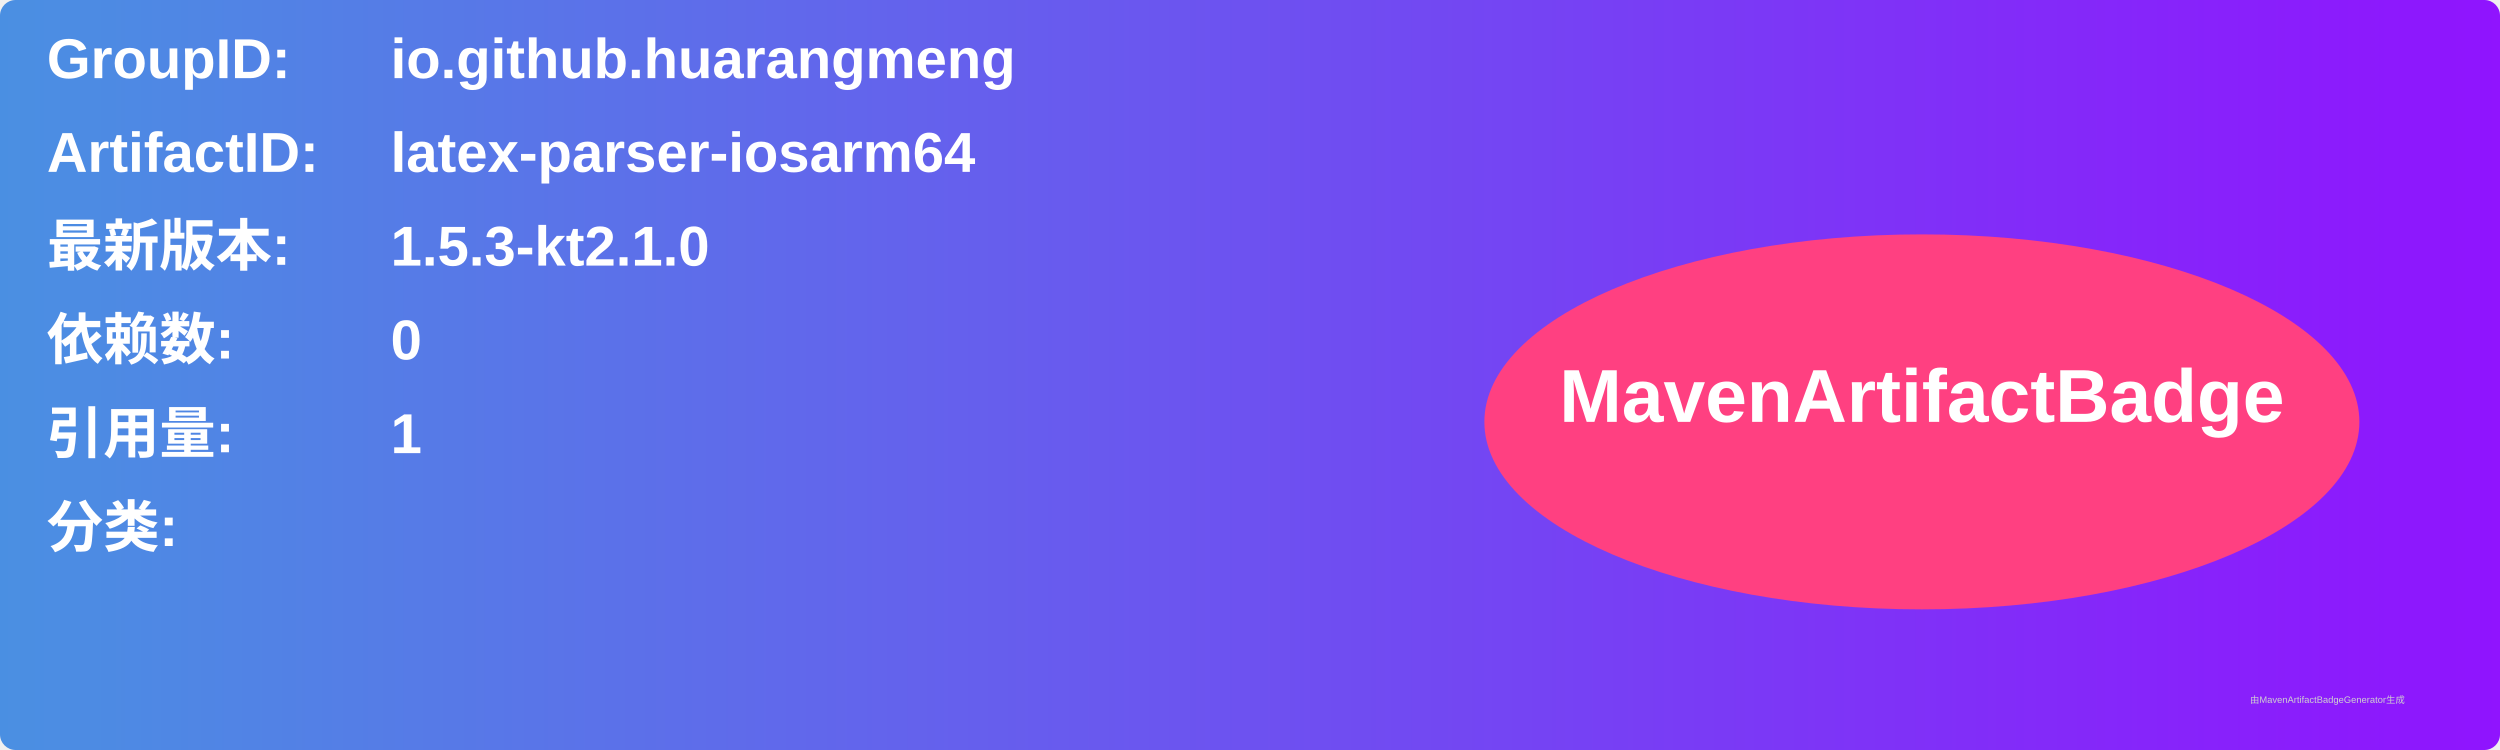
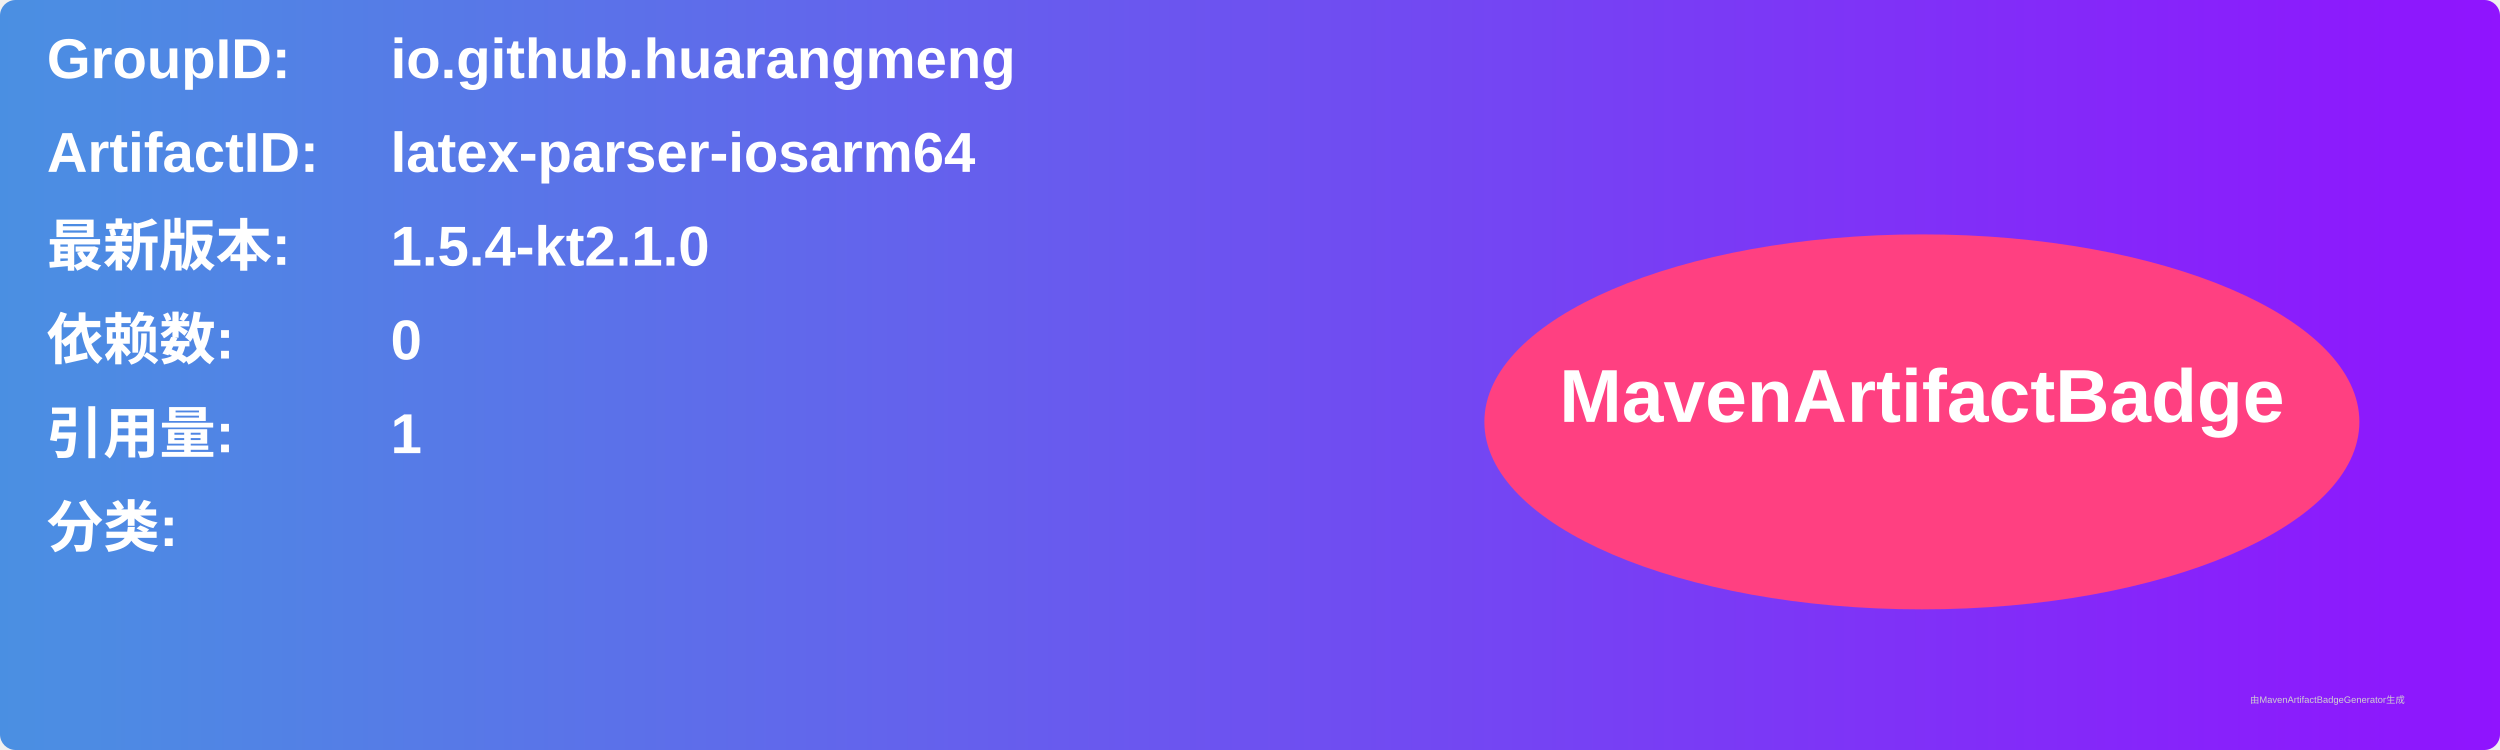
<svg xmlns="http://www.w3.org/2000/svg" width="800" height="240" viewBox="0 0 800 240">
  <linearGradient id="grad" x1="0%" y1="0%" x2="100%" y2="0%">
    <stop offset="0%" stop-color="#4a90e2" />
    <stop offset="100%" stop-color="#9013fe" />
  </linearGradient>
  <rect width="100%" height="100%" rx="5" ry="5" fill="url(#grad)" />
  <g transform="translate(15, 15)">
    <text x="0" y="10" font-family="Arial" font-size="18" fill="white" font-weight="bold" width="260">GroupID:</text>
    <text x="110" y="10" font-family="Arial" font-size="18" fill="white" font-weight="bold" width="460">io.github.huarangmeng</text>
    <text x="0" y="40" font-family="Arial" font-size="18" fill="white" font-weight="bold" width="260">ArtifactID:</text>
    <text x="110" y="40" font-family="Arial" font-size="18" fill="white" font-weight="bold" width="460">latex-parser-iosarm64</text>
    <text x="0" y="70" font-family="Arial" font-size="18" fill="white" font-weight="bold">最新版本:</text>
    <text x="110" y="70" font-family="Arial" font-size="18" fill="white" font-weight="bold">
-       <tspan font-weight="bold">1.5.3-kt2.1.0</tspan>
+       <tspan font-weight="bold">1.5.4-kt2.1.0</tspan>
    </text>
    <text x="0" y="100" font-family="Arial" font-size="18" fill="white" font-weight="bold">依赖数: </text>
    <text x="110" y="100" font-family="Arial" font-size="18" fill="white">
      <tspan font-weight="bold">0</tspan>
    </text>
    <text x="0" y="130" font-family="Arial" font-size="18" fill="white" font-weight="bold">引用量: </text>
    <text x="110" y="130" font-family="Arial" font-size="18" fill="white">
      <tspan font-weight="bold">1</tspan>
    </text>
    <text x="0" y="160" font-family="Arial" font-size="18" fill="white" font-weight="bold">分类:</text>
    <text x="10" y="190" font-family="Arial" font-size="10" fill="white">
      <tspan font-weight="bold" />
    </text>
    <ellipse cx="600" cy="120" rx="140" ry="60" fill="#ff4081" />
    <text x="600" y="120" text-anchor="middle" font-family="Arial" font-size="24" fill="white" font-weight="bold">MavenArtifactBadge</text>
  </g>
  <text x="720" y="225" font-family="Arial" font-size="3" fill="#d0d0d0">由MavenArtifactBadgeGenerator生成</text>
</svg>
